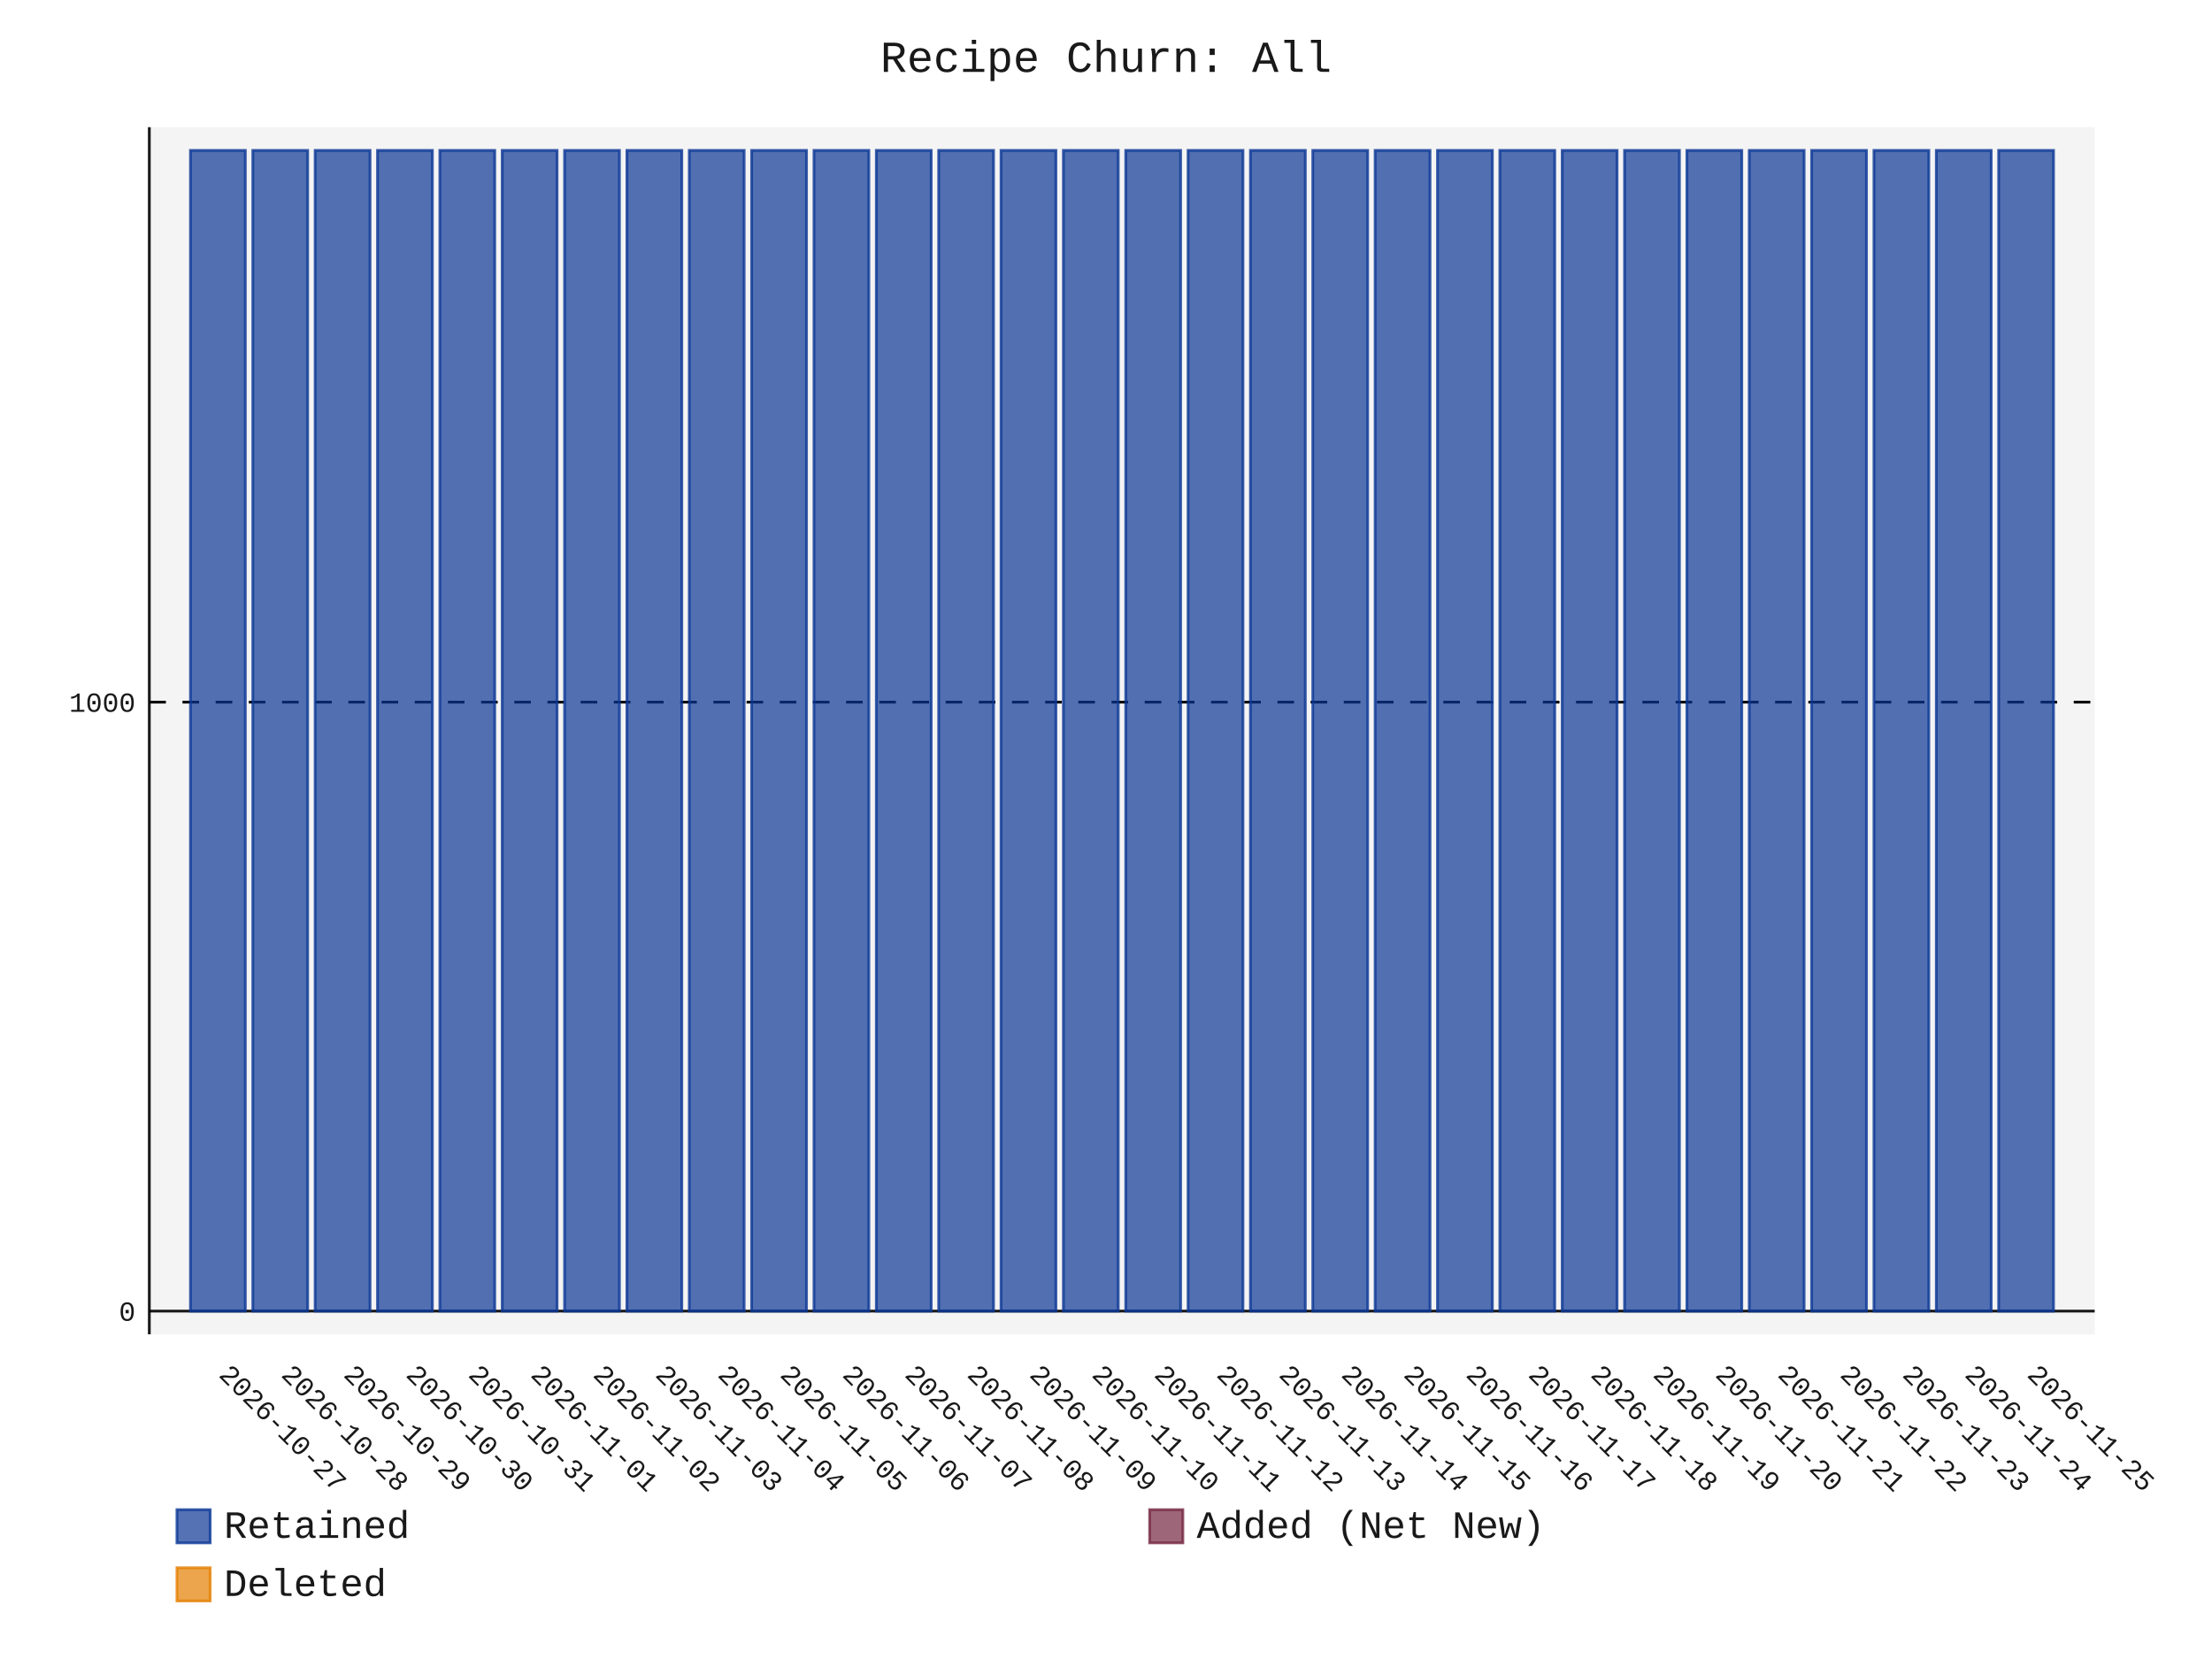
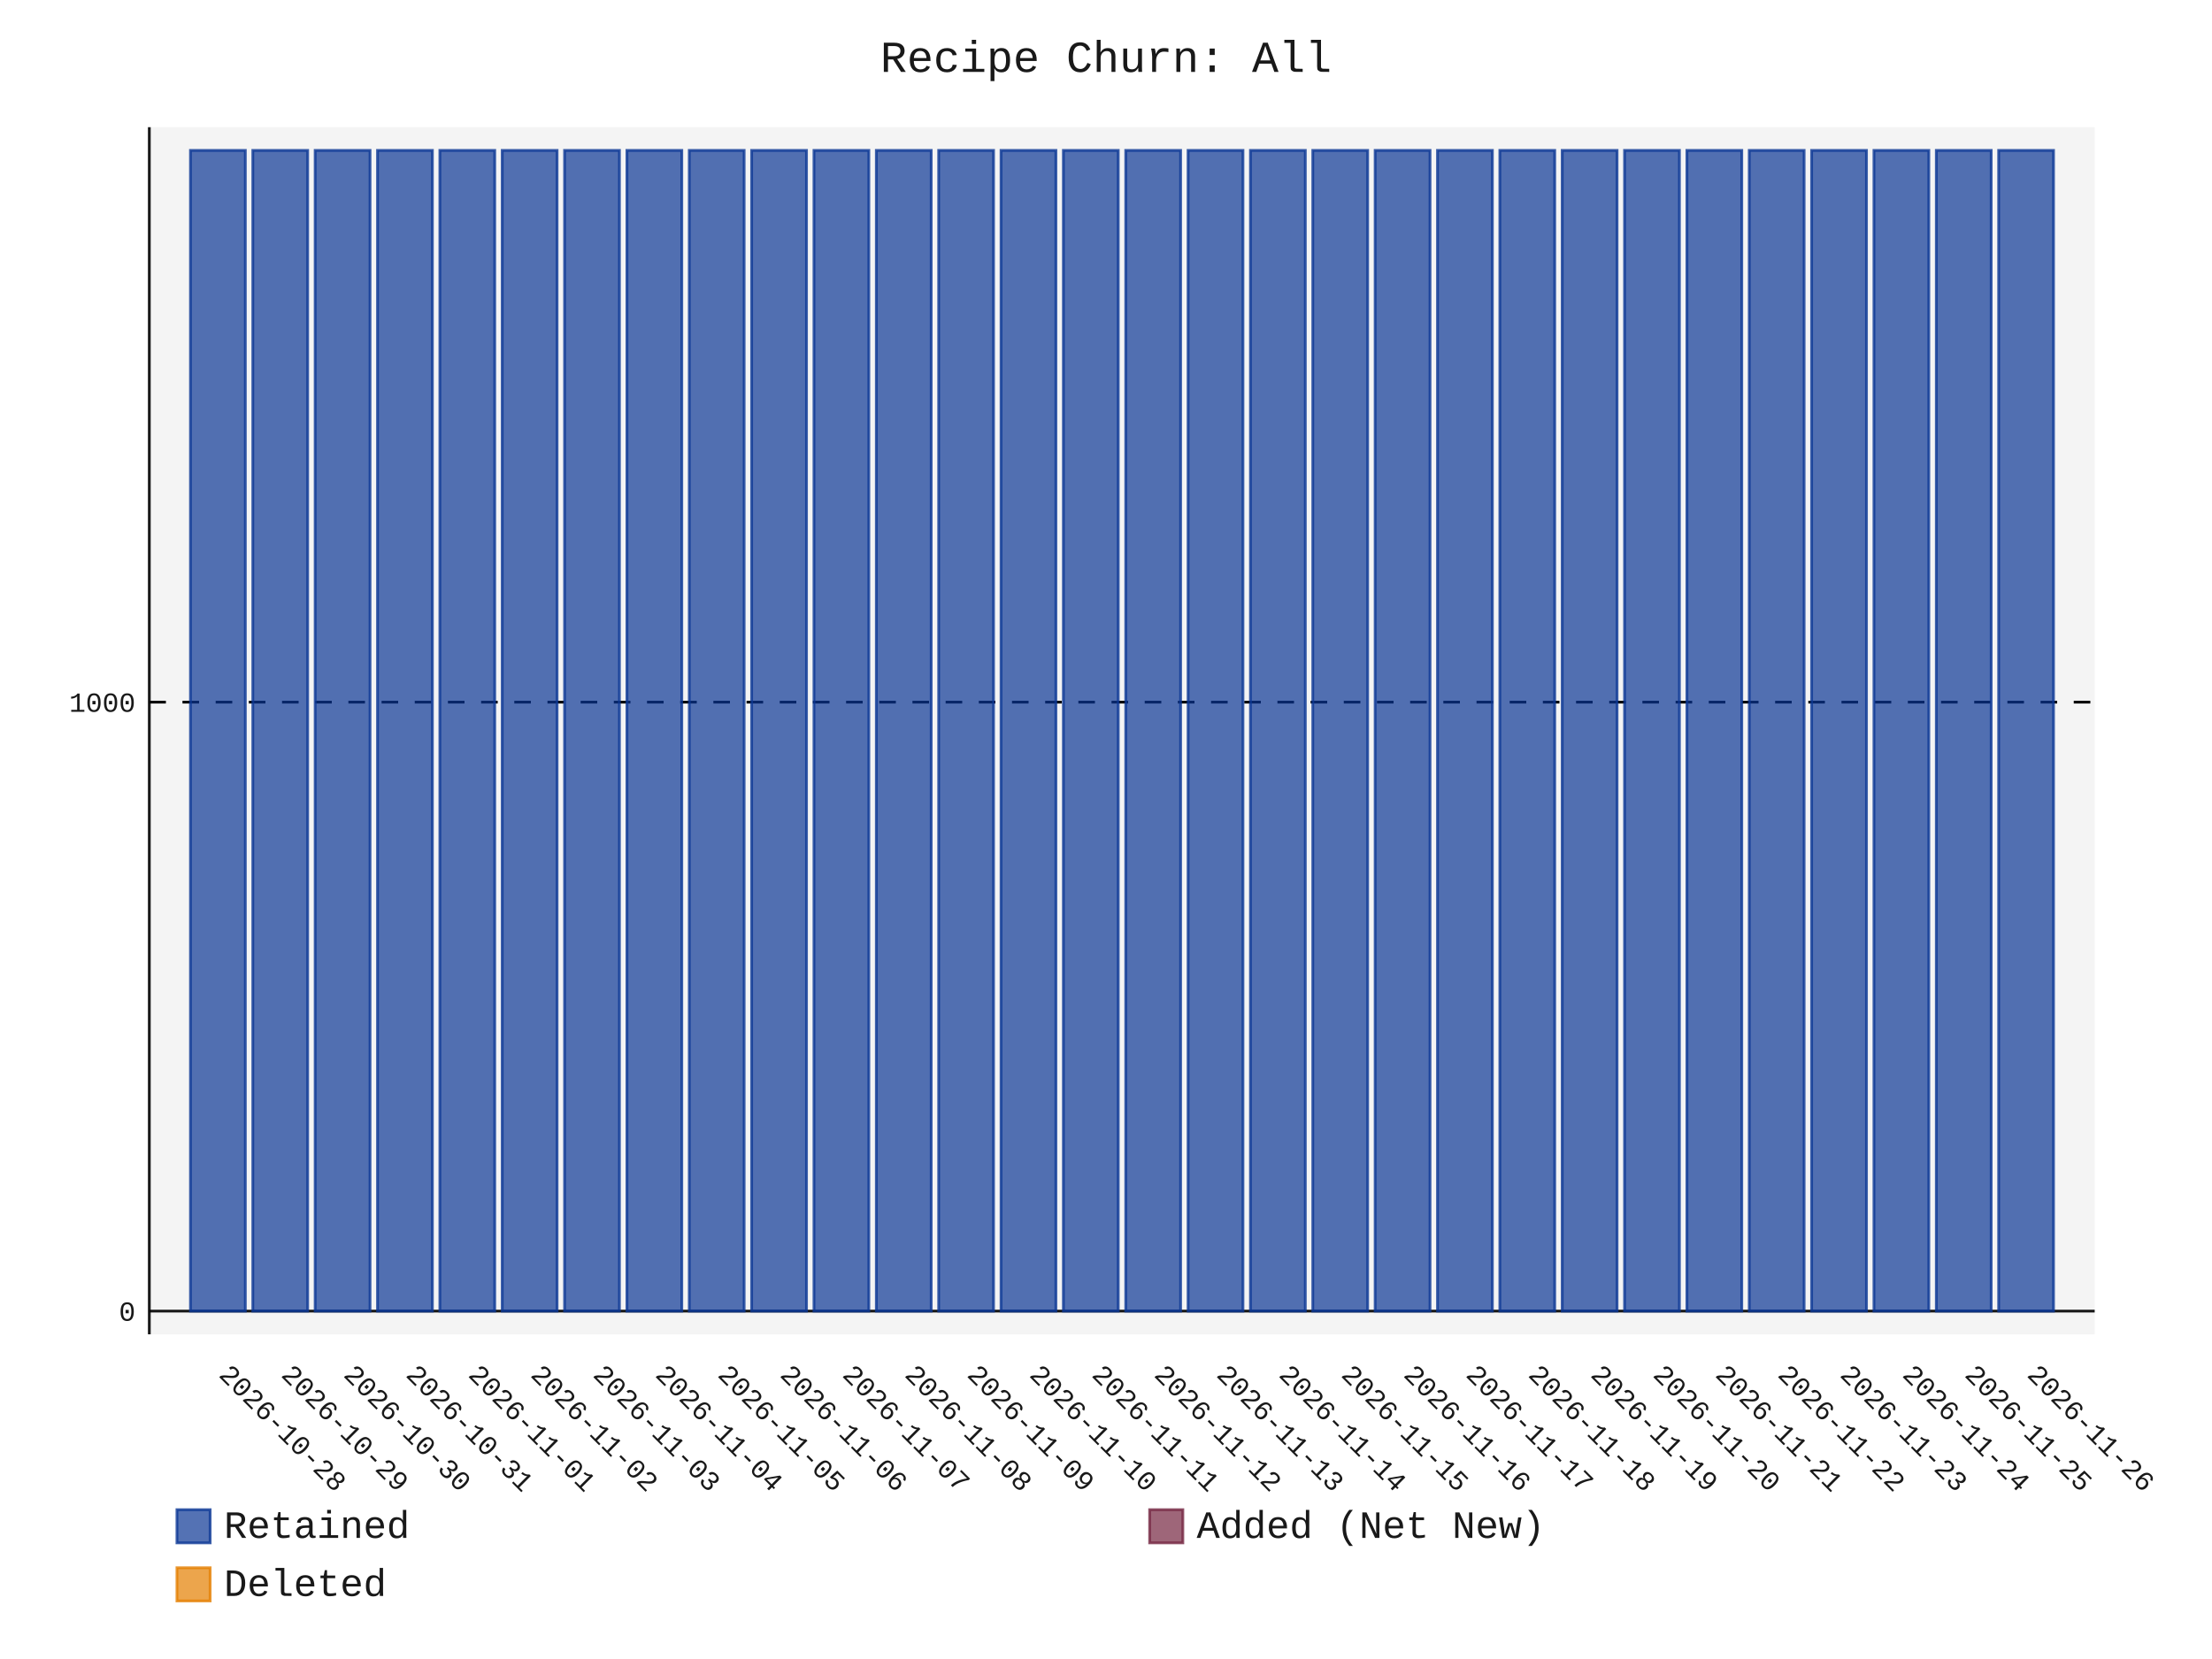
- <svg xmlns="http://www.w3.org/2000/svg" id="chart-e806e0b3-72b5-42b5-b1aa-2f99c551ff58" class="pygal-chart" viewBox="0 0 800 600">
+ <svg xmlns="http://www.w3.org/2000/svg" id="chart-e73e6116-0530-4685-bcc8-2836114a9138" class="pygal-chart" viewBox="0 0 800 600">
  <defs>
-     <style type="text/css">#chart-e806e0b3-72b5-42b5-b1aa-2f99c551ff58{-webkit-user-select:none;-webkit-font-smoothing:antialiased;font-family:Consolas,"Liberation Mono",Menlo,Courier,monospace}#chart-e806e0b3-72b5-42b5-b1aa-2f99c551ff58 .title{font-family:Consolas,"Liberation Mono",Menlo,Courier,monospace;font-size:16px}#chart-e806e0b3-72b5-42b5-b1aa-2f99c551ff58 .legends .legend text{font-family:Consolas,"Liberation Mono",Menlo,Courier,monospace;font-size:14px}#chart-e806e0b3-72b5-42b5-b1aa-2f99c551ff58 .axis text{font-family:Consolas,"Liberation Mono",Menlo,Courier,monospace;font-size:10px}#chart-e806e0b3-72b5-42b5-b1aa-2f99c551ff58 .axis text.major{font-family:Consolas,"Liberation Mono",Menlo,Courier,monospace;font-size:10px}#chart-e806e0b3-72b5-42b5-b1aa-2f99c551ff58 .text-overlay text.value{font-family:Consolas,"Liberation Mono",Menlo,Courier,monospace;font-size:16px}#chart-e806e0b3-72b5-42b5-b1aa-2f99c551ff58 .text-overlay text.label{font-family:Consolas,"Liberation Mono",Menlo,Courier,monospace;font-size:10px}#chart-e806e0b3-72b5-42b5-b1aa-2f99c551ff58 .tooltip{font-family:Consolas,"Liberation Mono",Menlo,Courier,monospace;font-size:14px}#chart-e806e0b3-72b5-42b5-b1aa-2f99c551ff58 text.no_data{font-family:Consolas,"Liberation Mono",Menlo,Courier,monospace;font-size:64px}
- #chart-e806e0b3-72b5-42b5-b1aa-2f99c551ff58{background-color:transparent}#chart-e806e0b3-72b5-42b5-b1aa-2f99c551ff58 path,#chart-e806e0b3-72b5-42b5-b1aa-2f99c551ff58 line,#chart-e806e0b3-72b5-42b5-b1aa-2f99c551ff58 rect,#chart-e806e0b3-72b5-42b5-b1aa-2f99c551ff58 circle{-webkit-transition:150ms;-moz-transition:150ms;transition:150ms}#chart-e806e0b3-72b5-42b5-b1aa-2f99c551ff58 .graph &gt; .background{fill:transparent}#chart-e806e0b3-72b5-42b5-b1aa-2f99c551ff58 .plot &gt; .background{fill:rgba(240,240,240,0.7)}#chart-e806e0b3-72b5-42b5-b1aa-2f99c551ff58 .graph{fill:rgba(0,0,0,0.9)}#chart-e806e0b3-72b5-42b5-b1aa-2f99c551ff58 text.no_data{fill:rgba(0,0,0,0.9)}#chart-e806e0b3-72b5-42b5-b1aa-2f99c551ff58 .title{fill:rgba(0,0,0,0.9)}#chart-e806e0b3-72b5-42b5-b1aa-2f99c551ff58 .legends .legend text{fill:rgba(0,0,0,0.9)}#chart-e806e0b3-72b5-42b5-b1aa-2f99c551ff58 .legends .legend:hover text{fill:rgba(0,0,0,0.9)}#chart-e806e0b3-72b5-42b5-b1aa-2f99c551ff58 .axis .line{stroke:rgba(0,0,0,0.9)}#chart-e806e0b3-72b5-42b5-b1aa-2f99c551ff58 .axis .guide.line{stroke:rgba(0,0,0,0.5)}#chart-e806e0b3-72b5-42b5-b1aa-2f99c551ff58 .axis .major.line{stroke:rgba(0,0,0,0.9)}#chart-e806e0b3-72b5-42b5-b1aa-2f99c551ff58 .axis text.major{fill:rgba(0,0,0,0.9)}#chart-e806e0b3-72b5-42b5-b1aa-2f99c551ff58 .axis.y .guides:hover .guide.line,#chart-e806e0b3-72b5-42b5-b1aa-2f99c551ff58 .line-graph .axis.x .guides:hover .guide.line,#chart-e806e0b3-72b5-42b5-b1aa-2f99c551ff58 .stackedline-graph .axis.x .guides:hover .guide.line,#chart-e806e0b3-72b5-42b5-b1aa-2f99c551ff58 .xy-graph .axis.x .guides:hover .guide.line{stroke:rgba(0,0,0,0.9)}#chart-e806e0b3-72b5-42b5-b1aa-2f99c551ff58 .axis .guides:hover text{fill:rgba(0,0,0,0.9)}#chart-e806e0b3-72b5-42b5-b1aa-2f99c551ff58 .reactive{fill-opacity:.7;stroke-opacity:.8;stroke-width:1}#chart-e806e0b3-72b5-42b5-b1aa-2f99c551ff58 .ci{stroke:rgba(0,0,0,0.9)}#chart-e806e0b3-72b5-42b5-b1aa-2f99c551ff58 .reactive.active,#chart-e806e0b3-72b5-42b5-b1aa-2f99c551ff58 .active .reactive{fill-opacity:.8;stroke-opacity:.9;stroke-width:4}#chart-e806e0b3-72b5-42b5-b1aa-2f99c551ff58 .ci .reactive.active{stroke-width:1.5}#chart-e806e0b3-72b5-42b5-b1aa-2f99c551ff58 .series text{fill:rgba(0,0,0,0.9)}#chart-e806e0b3-72b5-42b5-b1aa-2f99c551ff58 .tooltip rect{fill:rgba(240,240,240,0.7);stroke:rgba(0,0,0,0.9);-webkit-transition:opacity 150ms;-moz-transition:opacity 150ms;transition:opacity 150ms}#chart-e806e0b3-72b5-42b5-b1aa-2f99c551ff58 .tooltip .label{fill:rgba(0,0,0,0.9)}#chart-e806e0b3-72b5-42b5-b1aa-2f99c551ff58 .tooltip .label{fill:rgba(0,0,0,0.9)}#chart-e806e0b3-72b5-42b5-b1aa-2f99c551ff58 .tooltip .legend{font-size:.8em;fill:rgba(0,0,0,0.5)}#chart-e806e0b3-72b5-42b5-b1aa-2f99c551ff58 .tooltip .x_label{font-size:.6em;fill:rgba(0,0,0,0.9)}#chart-e806e0b3-72b5-42b5-b1aa-2f99c551ff58 .tooltip .xlink{font-size:.5em;text-decoration:underline}#chart-e806e0b3-72b5-42b5-b1aa-2f99c551ff58 .tooltip .value{font-size:1.5em}#chart-e806e0b3-72b5-42b5-b1aa-2f99c551ff58 .bound{font-size:.5em}#chart-e806e0b3-72b5-42b5-b1aa-2f99c551ff58 .max-value{font-size:.75em;fill:rgba(0,0,0,0.5)}#chart-e806e0b3-72b5-42b5-b1aa-2f99c551ff58 .map-element{fill:rgba(240,240,240,0.7);stroke:rgba(0,0,0,0.5) !important}#chart-e806e0b3-72b5-42b5-b1aa-2f99c551ff58 .map-element .reactive{fill-opacity:inherit;stroke-opacity:inherit}#chart-e806e0b3-72b5-42b5-b1aa-2f99c551ff58 .color-0,#chart-e806e0b3-72b5-42b5-b1aa-2f99c551ff58 .color-0 a:visited{stroke:rgb(12,55,149);fill:rgb(12,55,149)}#chart-e806e0b3-72b5-42b5-b1aa-2f99c551ff58 .color-1,#chart-e806e0b3-72b5-42b5-b1aa-2f99c551ff58 .color-1 a:visited{stroke:rgb(117,38,65);fill:rgb(117,38,65)}#chart-e806e0b3-72b5-42b5-b1aa-2f99c551ff58 .color-2,#chart-e806e0b3-72b5-42b5-b1aa-2f99c551ff58 .color-2 a:visited{stroke:rgb(228,127,0);fill:rgb(228,127,0)}#chart-e806e0b3-72b5-42b5-b1aa-2f99c551ff58 .text-overlay .color-0 text{fill:black}#chart-e806e0b3-72b5-42b5-b1aa-2f99c551ff58 .text-overlay .color-1 text{fill:black}#chart-e806e0b3-72b5-42b5-b1aa-2f99c551ff58 .text-overlay .color-2 text{fill:black}
- #chart-e806e0b3-72b5-42b5-b1aa-2f99c551ff58 text.no_data{text-anchor:middle}#chart-e806e0b3-72b5-42b5-b1aa-2f99c551ff58 .guide.line{fill:none}#chart-e806e0b3-72b5-42b5-b1aa-2f99c551ff58 .centered{text-anchor:middle}#chart-e806e0b3-72b5-42b5-b1aa-2f99c551ff58 .title{text-anchor:middle}#chart-e806e0b3-72b5-42b5-b1aa-2f99c551ff58 .legends .legend text{fill-opacity:1}#chart-e806e0b3-72b5-42b5-b1aa-2f99c551ff58 .axis.x text{text-anchor:middle}#chart-e806e0b3-72b5-42b5-b1aa-2f99c551ff58 .axis.x:not(.web) text[transform]{text-anchor:start}#chart-e806e0b3-72b5-42b5-b1aa-2f99c551ff58 .axis.x:not(.web) text[transform].backwards{text-anchor:end}#chart-e806e0b3-72b5-42b5-b1aa-2f99c551ff58 .axis.y text{text-anchor:end}#chart-e806e0b3-72b5-42b5-b1aa-2f99c551ff58 .axis.y text[transform].backwards{text-anchor:start}#chart-e806e0b3-72b5-42b5-b1aa-2f99c551ff58 .axis.y2 text{text-anchor:start}#chart-e806e0b3-72b5-42b5-b1aa-2f99c551ff58 .axis.y2 text[transform].backwards{text-anchor:end}#chart-e806e0b3-72b5-42b5-b1aa-2f99c551ff58 .axis .guide.line{stroke-dasharray:4,4;stroke:black}#chart-e806e0b3-72b5-42b5-b1aa-2f99c551ff58 .axis .major.guide.line{stroke-dasharray:6,6;stroke:black}#chart-e806e0b3-72b5-42b5-b1aa-2f99c551ff58 .horizontal .axis.y .guide.line,#chart-e806e0b3-72b5-42b5-b1aa-2f99c551ff58 .horizontal .axis.y2 .guide.line,#chart-e806e0b3-72b5-42b5-b1aa-2f99c551ff58 .vertical .axis.x .guide.line{opacity:0}#chart-e806e0b3-72b5-42b5-b1aa-2f99c551ff58 .horizontal .axis.always_show .guide.line,#chart-e806e0b3-72b5-42b5-b1aa-2f99c551ff58 .vertical .axis.always_show .guide.line{opacity:1 !important}#chart-e806e0b3-72b5-42b5-b1aa-2f99c551ff58 .axis.y .guides:hover .guide.line,#chart-e806e0b3-72b5-42b5-b1aa-2f99c551ff58 .axis.y2 .guides:hover .guide.line,#chart-e806e0b3-72b5-42b5-b1aa-2f99c551ff58 .axis.x .guides:hover .guide.line{opacity:1}#chart-e806e0b3-72b5-42b5-b1aa-2f99c551ff58 .axis .guides:hover text{opacity:1}#chart-e806e0b3-72b5-42b5-b1aa-2f99c551ff58 .nofill{fill:none}#chart-e806e0b3-72b5-42b5-b1aa-2f99c551ff58 .subtle-fill{fill-opacity:.2}#chart-e806e0b3-72b5-42b5-b1aa-2f99c551ff58 .dot{stroke-width:1px;fill-opacity:1;stroke-opacity:1}#chart-e806e0b3-72b5-42b5-b1aa-2f99c551ff58 .dot.active{stroke-width:5px}#chart-e806e0b3-72b5-42b5-b1aa-2f99c551ff58 .dot.negative{fill:transparent}#chart-e806e0b3-72b5-42b5-b1aa-2f99c551ff58 text,#chart-e806e0b3-72b5-42b5-b1aa-2f99c551ff58 tspan{stroke:none !important}#chart-e806e0b3-72b5-42b5-b1aa-2f99c551ff58 .series text.active{opacity:1}#chart-e806e0b3-72b5-42b5-b1aa-2f99c551ff58 .tooltip rect{fill-opacity:.95;stroke-width:.5}#chart-e806e0b3-72b5-42b5-b1aa-2f99c551ff58 .tooltip text{fill-opacity:1}#chart-e806e0b3-72b5-42b5-b1aa-2f99c551ff58 .showable{visibility:hidden}#chart-e806e0b3-72b5-42b5-b1aa-2f99c551ff58 .showable.shown{visibility:visible}#chart-e806e0b3-72b5-42b5-b1aa-2f99c551ff58 .gauge-background{fill:rgba(229,229,229,1);stroke:none}#chart-e806e0b3-72b5-42b5-b1aa-2f99c551ff58 .bg-lines{stroke:transparent;stroke-width:2px}</style>
+     <style type="text/css">#chart-e73e6116-0530-4685-bcc8-2836114a9138{-webkit-user-select:none;-webkit-font-smoothing:antialiased;font-family:Consolas,"Liberation Mono",Menlo,Courier,monospace}#chart-e73e6116-0530-4685-bcc8-2836114a9138 .title{font-family:Consolas,"Liberation Mono",Menlo,Courier,monospace;font-size:16px}#chart-e73e6116-0530-4685-bcc8-2836114a9138 .legends .legend text{font-family:Consolas,"Liberation Mono",Menlo,Courier,monospace;font-size:14px}#chart-e73e6116-0530-4685-bcc8-2836114a9138 .axis text{font-family:Consolas,"Liberation Mono",Menlo,Courier,monospace;font-size:10px}#chart-e73e6116-0530-4685-bcc8-2836114a9138 .axis text.major{font-family:Consolas,"Liberation Mono",Menlo,Courier,monospace;font-size:10px}#chart-e73e6116-0530-4685-bcc8-2836114a9138 .text-overlay text.value{font-family:Consolas,"Liberation Mono",Menlo,Courier,monospace;font-size:16px}#chart-e73e6116-0530-4685-bcc8-2836114a9138 .text-overlay text.label{font-family:Consolas,"Liberation Mono",Menlo,Courier,monospace;font-size:10px}#chart-e73e6116-0530-4685-bcc8-2836114a9138 .tooltip{font-family:Consolas,"Liberation Mono",Menlo,Courier,monospace;font-size:14px}#chart-e73e6116-0530-4685-bcc8-2836114a9138 text.no_data{font-family:Consolas,"Liberation Mono",Menlo,Courier,monospace;font-size:64px}
+ #chart-e73e6116-0530-4685-bcc8-2836114a9138{background-color:transparent}#chart-e73e6116-0530-4685-bcc8-2836114a9138 path,#chart-e73e6116-0530-4685-bcc8-2836114a9138 line,#chart-e73e6116-0530-4685-bcc8-2836114a9138 rect,#chart-e73e6116-0530-4685-bcc8-2836114a9138 circle{-webkit-transition:150ms;-moz-transition:150ms;transition:150ms}#chart-e73e6116-0530-4685-bcc8-2836114a9138 .graph &gt; .background{fill:transparent}#chart-e73e6116-0530-4685-bcc8-2836114a9138 .plot &gt; .background{fill:rgba(240,240,240,0.7)}#chart-e73e6116-0530-4685-bcc8-2836114a9138 .graph{fill:rgba(0,0,0,0.9)}#chart-e73e6116-0530-4685-bcc8-2836114a9138 text.no_data{fill:rgba(0,0,0,0.9)}#chart-e73e6116-0530-4685-bcc8-2836114a9138 .title{fill:rgba(0,0,0,0.9)}#chart-e73e6116-0530-4685-bcc8-2836114a9138 .legends .legend text{fill:rgba(0,0,0,0.9)}#chart-e73e6116-0530-4685-bcc8-2836114a9138 .legends .legend:hover text{fill:rgba(0,0,0,0.9)}#chart-e73e6116-0530-4685-bcc8-2836114a9138 .axis .line{stroke:rgba(0,0,0,0.9)}#chart-e73e6116-0530-4685-bcc8-2836114a9138 .axis .guide.line{stroke:rgba(0,0,0,0.5)}#chart-e73e6116-0530-4685-bcc8-2836114a9138 .axis .major.line{stroke:rgba(0,0,0,0.9)}#chart-e73e6116-0530-4685-bcc8-2836114a9138 .axis text.major{fill:rgba(0,0,0,0.9)}#chart-e73e6116-0530-4685-bcc8-2836114a9138 .axis.y .guides:hover .guide.line,#chart-e73e6116-0530-4685-bcc8-2836114a9138 .line-graph .axis.x .guides:hover .guide.line,#chart-e73e6116-0530-4685-bcc8-2836114a9138 .stackedline-graph .axis.x .guides:hover .guide.line,#chart-e73e6116-0530-4685-bcc8-2836114a9138 .xy-graph .axis.x .guides:hover .guide.line{stroke:rgba(0,0,0,0.9)}#chart-e73e6116-0530-4685-bcc8-2836114a9138 .axis .guides:hover text{fill:rgba(0,0,0,0.9)}#chart-e73e6116-0530-4685-bcc8-2836114a9138 .reactive{fill-opacity:.7;stroke-opacity:.8;stroke-width:1}#chart-e73e6116-0530-4685-bcc8-2836114a9138 .ci{stroke:rgba(0,0,0,0.9)}#chart-e73e6116-0530-4685-bcc8-2836114a9138 .reactive.active,#chart-e73e6116-0530-4685-bcc8-2836114a9138 .active .reactive{fill-opacity:.8;stroke-opacity:.9;stroke-width:4}#chart-e73e6116-0530-4685-bcc8-2836114a9138 .ci .reactive.active{stroke-width:1.5}#chart-e73e6116-0530-4685-bcc8-2836114a9138 .series text{fill:rgba(0,0,0,0.9)}#chart-e73e6116-0530-4685-bcc8-2836114a9138 .tooltip rect{fill:rgba(240,240,240,0.7);stroke:rgba(0,0,0,0.9);-webkit-transition:opacity 150ms;-moz-transition:opacity 150ms;transition:opacity 150ms}#chart-e73e6116-0530-4685-bcc8-2836114a9138 .tooltip .label{fill:rgba(0,0,0,0.9)}#chart-e73e6116-0530-4685-bcc8-2836114a9138 .tooltip .label{fill:rgba(0,0,0,0.9)}#chart-e73e6116-0530-4685-bcc8-2836114a9138 .tooltip .legend{font-size:.8em;fill:rgba(0,0,0,0.5)}#chart-e73e6116-0530-4685-bcc8-2836114a9138 .tooltip .x_label{font-size:.6em;fill:rgba(0,0,0,0.9)}#chart-e73e6116-0530-4685-bcc8-2836114a9138 .tooltip .xlink{font-size:.5em;text-decoration:underline}#chart-e73e6116-0530-4685-bcc8-2836114a9138 .tooltip .value{font-size:1.5em}#chart-e73e6116-0530-4685-bcc8-2836114a9138 .bound{font-size:.5em}#chart-e73e6116-0530-4685-bcc8-2836114a9138 .max-value{font-size:.75em;fill:rgba(0,0,0,0.5)}#chart-e73e6116-0530-4685-bcc8-2836114a9138 .map-element{fill:rgba(240,240,240,0.7);stroke:rgba(0,0,0,0.5) !important}#chart-e73e6116-0530-4685-bcc8-2836114a9138 .map-element .reactive{fill-opacity:inherit;stroke-opacity:inherit}#chart-e73e6116-0530-4685-bcc8-2836114a9138 .color-0,#chart-e73e6116-0530-4685-bcc8-2836114a9138 .color-0 a:visited{stroke:rgb(12,55,149);fill:rgb(12,55,149)}#chart-e73e6116-0530-4685-bcc8-2836114a9138 .color-1,#chart-e73e6116-0530-4685-bcc8-2836114a9138 .color-1 a:visited{stroke:rgb(117,38,65);fill:rgb(117,38,65)}#chart-e73e6116-0530-4685-bcc8-2836114a9138 .color-2,#chart-e73e6116-0530-4685-bcc8-2836114a9138 .color-2 a:visited{stroke:rgb(228,127,0);fill:rgb(228,127,0)}#chart-e73e6116-0530-4685-bcc8-2836114a9138 .text-overlay .color-0 text{fill:black}#chart-e73e6116-0530-4685-bcc8-2836114a9138 .text-overlay .color-1 text{fill:black}#chart-e73e6116-0530-4685-bcc8-2836114a9138 .text-overlay .color-2 text{fill:black}
+ #chart-e73e6116-0530-4685-bcc8-2836114a9138 text.no_data{text-anchor:middle}#chart-e73e6116-0530-4685-bcc8-2836114a9138 .guide.line{fill:none}#chart-e73e6116-0530-4685-bcc8-2836114a9138 .centered{text-anchor:middle}#chart-e73e6116-0530-4685-bcc8-2836114a9138 .title{text-anchor:middle}#chart-e73e6116-0530-4685-bcc8-2836114a9138 .legends .legend text{fill-opacity:1}#chart-e73e6116-0530-4685-bcc8-2836114a9138 .axis.x text{text-anchor:middle}#chart-e73e6116-0530-4685-bcc8-2836114a9138 .axis.x:not(.web) text[transform]{text-anchor:start}#chart-e73e6116-0530-4685-bcc8-2836114a9138 .axis.x:not(.web) text[transform].backwards{text-anchor:end}#chart-e73e6116-0530-4685-bcc8-2836114a9138 .axis.y text{text-anchor:end}#chart-e73e6116-0530-4685-bcc8-2836114a9138 .axis.y text[transform].backwards{text-anchor:start}#chart-e73e6116-0530-4685-bcc8-2836114a9138 .axis.y2 text{text-anchor:start}#chart-e73e6116-0530-4685-bcc8-2836114a9138 .axis.y2 text[transform].backwards{text-anchor:end}#chart-e73e6116-0530-4685-bcc8-2836114a9138 .axis .guide.line{stroke-dasharray:4,4;stroke:black}#chart-e73e6116-0530-4685-bcc8-2836114a9138 .axis .major.guide.line{stroke-dasharray:6,6;stroke:black}#chart-e73e6116-0530-4685-bcc8-2836114a9138 .horizontal .axis.y .guide.line,#chart-e73e6116-0530-4685-bcc8-2836114a9138 .horizontal .axis.y2 .guide.line,#chart-e73e6116-0530-4685-bcc8-2836114a9138 .vertical .axis.x .guide.line{opacity:0}#chart-e73e6116-0530-4685-bcc8-2836114a9138 .horizontal .axis.always_show .guide.line,#chart-e73e6116-0530-4685-bcc8-2836114a9138 .vertical .axis.always_show .guide.line{opacity:1 !important}#chart-e73e6116-0530-4685-bcc8-2836114a9138 .axis.y .guides:hover .guide.line,#chart-e73e6116-0530-4685-bcc8-2836114a9138 .axis.y2 .guides:hover .guide.line,#chart-e73e6116-0530-4685-bcc8-2836114a9138 .axis.x .guides:hover .guide.line{opacity:1}#chart-e73e6116-0530-4685-bcc8-2836114a9138 .axis .guides:hover text{opacity:1}#chart-e73e6116-0530-4685-bcc8-2836114a9138 .nofill{fill:none}#chart-e73e6116-0530-4685-bcc8-2836114a9138 .subtle-fill{fill-opacity:.2}#chart-e73e6116-0530-4685-bcc8-2836114a9138 .dot{stroke-width:1px;fill-opacity:1;stroke-opacity:1}#chart-e73e6116-0530-4685-bcc8-2836114a9138 .dot.active{stroke-width:5px}#chart-e73e6116-0530-4685-bcc8-2836114a9138 .dot.negative{fill:transparent}#chart-e73e6116-0530-4685-bcc8-2836114a9138 text,#chart-e73e6116-0530-4685-bcc8-2836114a9138 tspan{stroke:none !important}#chart-e73e6116-0530-4685-bcc8-2836114a9138 .series text.active{opacity:1}#chart-e73e6116-0530-4685-bcc8-2836114a9138 .tooltip rect{fill-opacity:.95;stroke-width:.5}#chart-e73e6116-0530-4685-bcc8-2836114a9138 .tooltip text{fill-opacity:1}#chart-e73e6116-0530-4685-bcc8-2836114a9138 .showable{visibility:hidden}#chart-e73e6116-0530-4685-bcc8-2836114a9138 .showable.shown{visibility:visible}#chart-e73e6116-0530-4685-bcc8-2836114a9138 .gauge-background{fill:rgba(229,229,229,1);stroke:none}#chart-e73e6116-0530-4685-bcc8-2836114a9138 .bg-lines{stroke:transparent;stroke-width:2px}</style>
  </defs>
  <g class="graph stackedbar-graph vertical">
    <rect x="0" y="0" width="800" height="600" class="background" />
    <g transform="translate(54, 46)" class="plot">
      <rect x="0" y="0" width="703.574" height="436.574" class="background" />
      <g class="axis y always_show">
        <g class="guides">
          <path d="M0 428.178 h703.574" class="axis major line" />
          <text x="-5" y="431.678" class="major">0</text>
        </g>
        <g class="guides">
          <path d="M0 207.935 h703.574" class="major guide line" />
          <text x="-5" y="211.435" class="major">1000</text>
        </g>
      </g>
      <g class="axis x">
        <path d="M0 0 v436.574" class="line" />
        <g class="guides">
          <path d="M24.805 0 v436.574" class="guide line" />
-           <text x="24.805" y="451.574" class="" transform="rotate(45 24.80548 451.5736)">2026-10-27</text>
+           <text x="24.805" y="451.574" class="" transform="rotate(45 24.80548 451.5736)">2026-10-28</text>
        </g>
        <g class="guides">
          <path d="M47.356 0 v436.574" class="guide line" />
-           <text x="47.356" y="451.574" class="" transform="rotate(45 47.35592 451.5736)">2026-10-28</text>
+           <text x="47.356" y="451.574" class="" transform="rotate(45 47.35592 451.5736)">2026-10-29</text>
        </g>
        <g class="guides">
          <path d="M69.906 0 v436.574" class="guide line" />
-           <text x="69.906" y="451.574" class="" transform="rotate(45 69.90635 451.5736)">2026-10-29</text>
+           <text x="69.906" y="451.574" class="" transform="rotate(45 69.90635 451.5736)">2026-10-30</text>
        </g>
        <g class="guides">
          <path d="M92.457 0 v436.574" class="guide line" />
-           <text x="92.457" y="451.574" class="" transform="rotate(45 92.45679 451.5736)">2026-10-30</text>
+           <text x="92.457" y="451.574" class="" transform="rotate(45 92.45679 451.5736)">2026-10-31</text>
        </g>
        <g class="guides">
          <path d="M115.007 0 v436.574" class="guide line" />
-           <text x="115.007" y="451.574" class="" transform="rotate(45 115.0072 451.5736)">2026-10-31</text>
+           <text x="115.007" y="451.574" class="" transform="rotate(45 115.0072 451.5736)">2026-11-01</text>
        </g>
        <g class="guides">
          <path d="M137.558 0 v436.574" class="guide line" />
-           <text x="137.558" y="451.574" class="" transform="rotate(45 137.5577 451.5736)">2026-11-01</text>
+           <text x="137.558" y="451.574" class="" transform="rotate(45 137.5577 451.5736)">2026-11-02</text>
        </g>
        <g class="guides">
          <path d="M160.108 0 v436.574" class="guide line" />
-           <text x="160.108" y="451.574" class="" transform="rotate(45 160.1081 451.5736)">2026-11-02</text>
+           <text x="160.108" y="451.574" class="" transform="rotate(45 160.1081 451.5736)">2026-11-03</text>
        </g>
        <g class="guides">
          <path d="M182.659 0 v436.574" class="guide line" />
-           <text x="182.659" y="451.574" class="" transform="rotate(45 182.6585 451.5736)">2026-11-03</text>
+           <text x="182.659" y="451.574" class="" transform="rotate(45 182.6585 451.5736)">2026-11-04</text>
        </g>
        <g class="guides">
          <path d="M205.209 0 v436.574" class="guide line" />
-           <text x="205.209" y="451.574" class="" transform="rotate(45 205.209 451.5736)">2026-11-04</text>
+           <text x="205.209" y="451.574" class="" transform="rotate(45 205.209 451.5736)">2026-11-05</text>
        </g>
        <g class="guides">
          <path d="M227.759 0 v436.574" class="guide line" />
-           <text x="227.759" y="451.574" class="" transform="rotate(45 227.7594 451.5736)">2026-11-05</text>
+           <text x="227.759" y="451.574" class="" transform="rotate(45 227.7594 451.5736)">2026-11-06</text>
        </g>
        <g class="guides">
          <path d="M250.31 0 v436.574" class="guide line" />
-           <text x="250.31" y="451.574" class="" transform="rotate(45 250.3098 451.5736)">2026-11-06</text>
+           <text x="250.31" y="451.574" class="" transform="rotate(45 250.3098 451.5736)">2026-11-07</text>
        </g>
        <g class="guides">
          <path d="M272.86 0 v436.574" class="guide line" />
-           <text x="272.86" y="451.574" class="" transform="rotate(45 272.8603 451.5736)">2026-11-07</text>
+           <text x="272.86" y="451.574" class="" transform="rotate(45 272.8603 451.5736)">2026-11-08</text>
        </g>
        <g class="guides">
          <path d="M295.411 0 v436.574" class="guide line" />
-           <text x="295.411" y="451.574" class="" transform="rotate(45 295.4107 451.5736)">2026-11-08</text>
+           <text x="295.411" y="451.574" class="" transform="rotate(45 295.4107 451.5736)">2026-11-09</text>
        </g>
        <g class="guides">
          <path d="M317.961 0 v436.574" class="guide line" />
-           <text x="317.961" y="451.574" class="" transform="rotate(45 317.9611 451.5736)">2026-11-09</text>
+           <text x="317.961" y="451.574" class="" transform="rotate(45 317.9611 451.5736)">2026-11-10</text>
        </g>
        <g class="guides">
          <path d="M340.512 0 v436.574" class="guide line" />
-           <text x="340.512" y="451.574" class="" transform="rotate(45 340.5116 451.5736)">2026-11-10</text>
+           <text x="340.512" y="451.574" class="" transform="rotate(45 340.5116 451.5736)">2026-11-11</text>
        </g>
        <g class="guides">
          <path d="M363.062 0 v436.574" class="guide line" />
-           <text x="363.062" y="451.574" class="" transform="rotate(45 363.062 451.5736)">2026-11-11</text>
+           <text x="363.062" y="451.574" class="" transform="rotate(45 363.062 451.5736)">2026-11-12</text>
        </g>
        <g class="guides">
          <path d="M385.612 0 v436.574" class="guide line" />
-           <text x="385.612" y="451.574" class="" transform="rotate(45 385.6125 451.5736)">2026-11-12</text>
+           <text x="385.612" y="451.574" class="" transform="rotate(45 385.6125 451.5736)">2026-11-13</text>
        </g>
        <g class="guides">
          <path d="M408.163 0 v436.574" class="guide line" />
-           <text x="408.163" y="451.574" class="" transform="rotate(45 408.1629 451.5736)">2026-11-13</text>
+           <text x="408.163" y="451.574" class="" transform="rotate(45 408.1629 451.5736)">2026-11-14</text>
        </g>
        <g class="guides">
          <path d="M430.713 0 v436.574" class="guide line" />
-           <text x="430.713" y="451.574" class="" transform="rotate(45 430.7133 451.5736)">2026-11-14</text>
+           <text x="430.713" y="451.574" class="" transform="rotate(45 430.7133 451.5736)">2026-11-15</text>
        </g>
        <g class="guides">
          <path d="M453.264 0 v436.574" class="guide line" />
-           <text x="453.264" y="451.574" class="" transform="rotate(45 453.2638 451.5736)">2026-11-15</text>
+           <text x="453.264" y="451.574" class="" transform="rotate(45 453.2638 451.5736)">2026-11-16</text>
        </g>
        <g class="guides">
          <path d="M475.814 0 v436.574" class="guide line" />
-           <text x="475.814" y="451.574" class="" transform="rotate(45 475.8142 451.5736)">2026-11-16</text>
+           <text x="475.814" y="451.574" class="" transform="rotate(45 475.8142 451.5736)">2026-11-17</text>
        </g>
        <g class="guides">
          <path d="M498.365 0 v436.574" class="guide line" />
-           <text x="498.365" y="451.574" class="" transform="rotate(45 498.3646 451.5736)">2026-11-17</text>
+           <text x="498.365" y="451.574" class="" transform="rotate(45 498.3646 451.5736)">2026-11-18</text>
        </g>
        <g class="guides">
          <path d="M520.915 0 v436.574" class="guide line" />
-           <text x="520.915" y="451.574" class="" transform="rotate(45 520.9151 451.5736)">2026-11-18</text>
+           <text x="520.915" y="451.574" class="" transform="rotate(45 520.9151 451.5736)">2026-11-19</text>
        </g>
        <g class="guides">
          <path d="M543.466 0 v436.574" class="guide line" />
-           <text x="543.465" y="451.574" class="" transform="rotate(45 543.4655 451.5736)">2026-11-19</text>
+           <text x="543.465" y="451.574" class="" transform="rotate(45 543.4655 451.5736)">2026-11-20</text>
        </g>
        <g class="guides">
          <path d="M566.016 0 v436.574" class="guide line" />
-           <text x="566.016" y="451.574" class="" transform="rotate(45 566.0159 451.5736)">2026-11-20</text>
+           <text x="566.016" y="451.574" class="" transform="rotate(45 566.0159 451.5736)">2026-11-21</text>
        </g>
        <g class="guides">
          <path d="M588.566 0 v436.574" class="guide line" />
-           <text x="588.566" y="451.574" class="" transform="rotate(45 588.5664 451.5736)">2026-11-21</text>
+           <text x="588.566" y="451.574" class="" transform="rotate(45 588.5664 451.5736)">2026-11-22</text>
        </g>
        <g class="guides">
          <path d="M611.117 0 v436.574" class="guide line" />
-           <text x="611.117" y="451.574" class="" transform="rotate(45 611.1168 451.5736)">2026-11-22</text>
+           <text x="611.117" y="451.574" class="" transform="rotate(45 611.1168 451.5736)">2026-11-23</text>
        </g>
        <g class="guides">
          <path d="M633.667 0 v436.574" class="guide line" />
-           <text x="633.667" y="451.574" class="" transform="rotate(45 633.6672 451.5736)">2026-11-23</text>
+           <text x="633.667" y="451.574" class="" transform="rotate(45 633.6672 451.5736)">2026-11-24</text>
        </g>
        <g class="guides">
          <path d="M656.218 0 v436.574" class="guide line" />
-           <text x="656.218" y="451.574" class="" transform="rotate(45 656.2177 451.5736)">2026-11-24</text>
+           <text x="656.218" y="451.574" class="" transform="rotate(45 656.2177 451.5736)">2026-11-25</text>
        </g>
        <g class="guides">
          <path d="M678.768 0 v436.574" class="guide line" />
-           <text x="678.768" y="451.574" class="" transform="rotate(45 678.7681 451.5736)">2026-11-25</text>
+           <text x="678.768" y="451.574" class="" transform="rotate(45 678.7681 451.5736)">2026-11-26</text>
        </g>
      </g>
      <g class="series serie-0 color-0">
        <g class="bars">
          <g class="bar">
            <rect x="14.883" y="8.396" rx="0" ry="0" width="19.844" height="419.782" class="rect reactive tooltip-trigger" />
          </g>
          <g class="bar">
            <rect x="37.434" y="8.396" rx="0" ry="0" width="19.844" height="419.782" class="rect reactive tooltip-trigger" />
          </g>
          <g class="bar">
            <rect x="59.984" y="8.396" rx="0" ry="0" width="19.844" height="419.782" class="rect reactive tooltip-trigger" />
          </g>
          <g class="bar">
            <rect x="82.535" y="8.396" rx="0" ry="0" width="19.844" height="419.782" class="rect reactive tooltip-trigger" />
          </g>
          <g class="bar">
            <rect x="105.085" y="8.396" rx="0" ry="0" width="19.844" height="419.782" class="rect reactive tooltip-trigger" />
          </g>
          <g class="bar">
            <rect x="127.635" y="8.396" rx="0" ry="0" width="19.844" height="419.782" class="rect reactive tooltip-trigger" />
          </g>
          <g class="bar">
            <rect x="150.186" y="8.396" rx="0" ry="0" width="19.844" height="419.782" class="rect reactive tooltip-trigger" />
          </g>
          <g class="bar">
            <rect x="172.736" y="8.396" rx="0" ry="0" width="19.844" height="419.782" class="rect reactive tooltip-trigger" />
          </g>
          <g class="bar">
            <rect x="195.287" y="8.396" rx="0" ry="0" width="19.844" height="419.782" class="rect reactive tooltip-trigger" />
          </g>
          <g class="bar">
            <rect x="217.837" y="8.396" rx="0" ry="0" width="19.844" height="419.782" class="rect reactive tooltip-trigger" />
          </g>
          <g class="bar">
            <rect x="240.388" y="8.396" rx="0" ry="0" width="19.844" height="419.782" class="rect reactive tooltip-trigger" />
          </g>
          <g class="bar">
            <rect x="262.938" y="8.396" rx="0" ry="0" width="19.844" height="419.782" class="rect reactive tooltip-trigger" />
          </g>
          <g class="bar">
            <rect x="285.489" y="8.396" rx="0" ry="0" width="19.844" height="419.782" class="rect reactive tooltip-trigger" />
          </g>
          <g class="bar">
            <rect x="308.039" y="8.396" rx="0" ry="0" width="19.844" height="419.782" class="rect reactive tooltip-trigger" />
          </g>
          <g class="bar">
            <rect x="330.589" y="8.396" rx="0" ry="0" width="19.844" height="419.782" class="rect reactive tooltip-trigger" />
          </g>
          <g class="bar">
            <rect x="353.14" y="8.396" rx="0" ry="0" width="19.844" height="419.782" class="rect reactive tooltip-trigger" />
          </g>
          <g class="bar">
            <rect x="375.69" y="8.396" rx="0" ry="0" width="19.844" height="419.782" class="rect reactive tooltip-trigger" />
          </g>
          <g class="bar">
            <rect x="398.241" y="8.396" rx="0" ry="0" width="19.844" height="419.782" class="rect reactive tooltip-trigger" />
          </g>
          <g class="bar">
            <rect x="420.791" y="8.396" rx="0" ry="0" width="19.844" height="419.782" class="rect reactive tooltip-trigger" />
          </g>
          <g class="bar">
            <rect x="443.342" y="8.396" rx="0" ry="0" width="19.844" height="419.782" class="rect reactive tooltip-trigger" />
          </g>
          <g class="bar">
            <rect x="465.892" y="8.396" rx="0" ry="0" width="19.844" height="419.782" class="rect reactive tooltip-trigger" />
          </g>
          <g class="bar">
            <rect x="488.442" y="8.396" rx="0" ry="0" width="19.844" height="419.782" class="rect reactive tooltip-trigger" />
          </g>
          <g class="bar">
            <rect x="510.993" y="8.396" rx="0" ry="0" width="19.844" height="419.782" class="rect reactive tooltip-trigger" />
          </g>
          <g class="bar">
            <rect x="533.543" y="8.396" rx="0" ry="0" width="19.844" height="419.782" class="rect reactive tooltip-trigger" />
          </g>
          <g class="bar">
            <rect x="556.094" y="8.396" rx="0" ry="0" width="19.844" height="419.782" class="rect reactive tooltip-trigger" />
          </g>
          <g class="bar">
            <rect x="578.644" y="8.396" rx="0" ry="0" width="19.844" height="419.782" class="rect reactive tooltip-trigger" />
          </g>
          <g class="bar">
            <rect x="601.195" y="8.396" rx="0" ry="0" width="19.844" height="419.782" class="rect reactive tooltip-trigger" />
          </g>
          <g class="bar">
            <rect x="623.745" y="8.396" rx="0" ry="0" width="19.844" height="419.782" class="rect reactive tooltip-trigger" />
          </g>
          <g class="bar">
            <rect x="646.295" y="8.396" rx="0" ry="0" width="19.844" height="419.782" class="rect reactive tooltip-trigger" />
          </g>
          <g class="bar">
            <rect x="668.846" y="8.396" rx="0" ry="0" width="19.844" height="419.782" class="rect reactive tooltip-trigger" />
          </g>
        </g>
      </g>
      <g class="series serie-1 color-1">
        <g class="bars">
          <g class="bar">
            <rect x="14.883" y="8.396" rx="0" ry="0" width="19.844" height="0.0" class="rect reactive tooltip-trigger" />
          </g>
          <g class="bar">
            <rect x="37.434" y="8.396" rx="0" ry="0" width="19.844" height="0.0" class="rect reactive tooltip-trigger" />
          </g>
          <g class="bar">
            <rect x="59.984" y="8.396" rx="0" ry="0" width="19.844" height="0.0" class="rect reactive tooltip-trigger" />
          </g>
          <g class="bar">
            <rect x="82.535" y="8.396" rx="0" ry="0" width="19.844" height="0.0" class="rect reactive tooltip-trigger" />
          </g>
          <g class="bar">
            <rect x="105.085" y="8.396" rx="0" ry="0" width="19.844" height="0.0" class="rect reactive tooltip-trigger" />
          </g>
          <g class="bar">
            <rect x="127.635" y="8.396" rx="0" ry="0" width="19.844" height="0.0" class="rect reactive tooltip-trigger" />
          </g>
          <g class="bar">
            <rect x="150.186" y="8.396" rx="0" ry="0" width="19.844" height="0.0" class="rect reactive tooltip-trigger" />
          </g>
          <g class="bar">
            <rect x="172.736" y="8.396" rx="0" ry="0" width="19.844" height="0.0" class="rect reactive tooltip-trigger" />
          </g>
          <g class="bar">
            <rect x="195.287" y="8.396" rx="0" ry="0" width="19.844" height="0.0" class="rect reactive tooltip-trigger" />
          </g>
          <g class="bar">
            <rect x="217.837" y="8.396" rx="0" ry="0" width="19.844" height="0.0" class="rect reactive tooltip-trigger" />
          </g>
          <g class="bar">
            <rect x="240.388" y="8.396" rx="0" ry="0" width="19.844" height="0.0" class="rect reactive tooltip-trigger" />
          </g>
          <g class="bar">
            <rect x="262.938" y="8.396" rx="0" ry="0" width="19.844" height="0.0" class="rect reactive tooltip-trigger" />
          </g>
          <g class="bar">
            <rect x="285.489" y="8.396" rx="0" ry="0" width="19.844" height="0.0" class="rect reactive tooltip-trigger" />
          </g>
          <g class="bar">
            <rect x="308.039" y="8.396" rx="0" ry="0" width="19.844" height="0.0" class="rect reactive tooltip-trigger" />
          </g>
          <g class="bar">
            <rect x="330.589" y="8.396" rx="0" ry="0" width="19.844" height="0.0" class="rect reactive tooltip-trigger" />
          </g>
          <g class="bar">
            <rect x="353.14" y="8.396" rx="0" ry="0" width="19.844" height="0.0" class="rect reactive tooltip-trigger" />
          </g>
          <g class="bar">
            <rect x="375.69" y="8.396" rx="0" ry="0" width="19.844" height="0.0" class="rect reactive tooltip-trigger" />
          </g>
          <g class="bar">
            <rect x="398.241" y="8.396" rx="0" ry="0" width="19.844" height="0.0" class="rect reactive tooltip-trigger" />
          </g>
          <g class="bar">
            <rect x="420.791" y="8.396" rx="0" ry="0" width="19.844" height="0.0" class="rect reactive tooltip-trigger" />
          </g>
          <g class="bar">
            <rect x="443.342" y="8.396" rx="0" ry="0" width="19.844" height="0.0" class="rect reactive tooltip-trigger" />
          </g>
          <g class="bar">
            <rect x="465.892" y="8.396" rx="0" ry="0" width="19.844" height="0.0" class="rect reactive tooltip-trigger" />
          </g>
          <g class="bar">
            <rect x="488.442" y="8.396" rx="0" ry="0" width="19.844" height="0.0" class="rect reactive tooltip-trigger" />
          </g>
          <g class="bar">
            <rect x="510.993" y="8.396" rx="0" ry="0" width="19.844" height="0.0" class="rect reactive tooltip-trigger" />
          </g>
          <g class="bar">
            <rect x="533.543" y="8.396" rx="0" ry="0" width="19.844" height="0.0" class="rect reactive tooltip-trigger" />
          </g>
          <g class="bar">
            <rect x="556.094" y="8.396" rx="0" ry="0" width="19.844" height="0.0" class="rect reactive tooltip-trigger" />
          </g>
          <g class="bar">
            <rect x="578.644" y="8.396" rx="0" ry="0" width="19.844" height="0.0" class="rect reactive tooltip-trigger" />
          </g>
          <g class="bar">
            <rect x="601.195" y="8.396" rx="0" ry="0" width="19.844" height="0.0" class="rect reactive tooltip-trigger" />
          </g>
          <g class="bar">
            <rect x="623.745" y="8.396" rx="0" ry="0" width="19.844" height="0.0" class="rect reactive tooltip-trigger" />
          </g>
          <g class="bar">
            <rect x="646.295" y="8.396" rx="0" ry="0" width="19.844" height="0.0" class="rect reactive tooltip-trigger" />
          </g>
          <g class="bar">
            <rect x="668.846" y="8.396" rx="0" ry="0" width="19.844" height="0.0" class="rect reactive tooltip-trigger" />
          </g>
        </g>
      </g>
      <g class="series serie-2 color-2">
        <g class="bars">
          <g class="bar">
            <rect x="14.883" y="8.396" rx="0" ry="0" width="19.844" height="0.0" class="rect reactive tooltip-trigger" />
          </g>
          <g class="bar">
            <rect x="37.434" y="8.396" rx="0" ry="0" width="19.844" height="0.0" class="rect reactive tooltip-trigger" />
          </g>
          <g class="bar">
            <rect x="59.984" y="8.396" rx="0" ry="0" width="19.844" height="0.0" class="rect reactive tooltip-trigger" />
          </g>
          <g class="bar">
            <rect x="82.535" y="8.396" rx="0" ry="0" width="19.844" height="0.0" class="rect reactive tooltip-trigger" />
          </g>
          <g class="bar">
            <rect x="105.085" y="8.396" rx="0" ry="0" width="19.844" height="0.0" class="rect reactive tooltip-trigger" />
          </g>
          <g class="bar">
            <rect x="127.635" y="8.396" rx="0" ry="0" width="19.844" height="0.0" class="rect reactive tooltip-trigger" />
          </g>
          <g class="bar">
            <rect x="150.186" y="8.396" rx="0" ry="0" width="19.844" height="0.0" class="rect reactive tooltip-trigger" />
          </g>
          <g class="bar">
            <rect x="172.736" y="8.396" rx="0" ry="0" width="19.844" height="0.0" class="rect reactive tooltip-trigger" />
          </g>
          <g class="bar">
            <rect x="195.287" y="8.396" rx="0" ry="0" width="19.844" height="0.0" class="rect reactive tooltip-trigger" />
          </g>
          <g class="bar">
            <rect x="217.837" y="8.396" rx="0" ry="0" width="19.844" height="0.0" class="rect reactive tooltip-trigger" />
          </g>
          <g class="bar">
            <rect x="240.388" y="8.396" rx="0" ry="0" width="19.844" height="0.0" class="rect reactive tooltip-trigger" />
          </g>
          <g class="bar">
            <rect x="262.938" y="8.396" rx="0" ry="0" width="19.844" height="0.0" class="rect reactive tooltip-trigger" />
          </g>
          <g class="bar">
            <rect x="285.489" y="8.396" rx="0" ry="0" width="19.844" height="0.0" class="rect reactive tooltip-trigger" />
          </g>
          <g class="bar">
            <rect x="308.039" y="8.396" rx="0" ry="0" width="19.844" height="0.0" class="rect reactive tooltip-trigger" />
          </g>
          <g class="bar">
            <rect x="330.589" y="8.396" rx="0" ry="0" width="19.844" height="0.0" class="rect reactive tooltip-trigger" />
          </g>
          <g class="bar">
            <rect x="353.14" y="8.396" rx="0" ry="0" width="19.844" height="0.0" class="rect reactive tooltip-trigger" />
          </g>
          <g class="bar">
            <rect x="375.69" y="8.396" rx="0" ry="0" width="19.844" height="0.0" class="rect reactive tooltip-trigger" />
          </g>
          <g class="bar">
            <rect x="398.241" y="8.396" rx="0" ry="0" width="19.844" height="0.0" class="rect reactive tooltip-trigger" />
          </g>
          <g class="bar">
            <rect x="420.791" y="8.396" rx="0" ry="0" width="19.844" height="0.0" class="rect reactive tooltip-trigger" />
          </g>
          <g class="bar">
            <rect x="443.342" y="8.396" rx="0" ry="0" width="19.844" height="0.0" class="rect reactive tooltip-trigger" />
          </g>
          <g class="bar">
            <rect x="465.892" y="8.396" rx="0" ry="0" width="19.844" height="0.0" class="rect reactive tooltip-trigger" />
          </g>
          <g class="bar">
            <rect x="488.442" y="8.396" rx="0" ry="0" width="19.844" height="0.0" class="rect reactive tooltip-trigger" />
          </g>
          <g class="bar">
            <rect x="510.993" y="8.396" rx="0" ry="0" width="19.844" height="0.0" class="rect reactive tooltip-trigger" />
          </g>
          <g class="bar">
            <rect x="533.543" y="8.396" rx="0" ry="0" width="19.844" height="0.0" class="rect reactive tooltip-trigger" />
          </g>
          <g class="bar">
            <rect x="556.094" y="8.396" rx="0" ry="0" width="19.844" height="0.0" class="rect reactive tooltip-trigger" />
          </g>
          <g class="bar">
            <rect x="578.644" y="8.396" rx="0" ry="0" width="19.844" height="0.0" class="rect reactive tooltip-trigger" />
          </g>
          <g class="bar">
            <rect x="601.195" y="8.396" rx="0" ry="0" width="19.844" height="0.0" class="rect reactive tooltip-trigger" />
          </g>
          <g class="bar">
            <rect x="623.745" y="8.396" rx="0" ry="0" width="19.844" height="0.0" class="rect reactive tooltip-trigger" />
          </g>
          <g class="bar">
            <rect x="646.295" y="8.396" rx="0" ry="0" width="19.844" height="0.0" class="rect reactive tooltip-trigger" />
          </g>
          <g class="bar">
            <rect x="668.846" y="8.396" rx="0" ry="0" width="19.844" height="0.0" class="rect reactive tooltip-trigger" />
          </g>
        </g>
      </g>
    </g>
    <g class="titles">
      <text x="400.0" y="26" class="title plot_title">Recipe Churn: All</text>
    </g>
    <g transform="translate(54, 46)" class="plot overlay">
      <g class="series serie-0 color-0" />
      <g class="series serie-1 color-1" />
      <g class="series serie-2 color-2" />
    </g>
    <g transform="translate(54, 46)" class="plot text-overlay">
      <g class="series serie-0 color-0" />
      <g class="series serie-1 color-1" />
      <g class="series serie-2 color-2" />
    </g>
    <g transform="translate(54, 46)" class="plot tooltip-overlay">
      <g transform="translate(0 0)" style="opacity: 0" class="tooltip">
        <rect rx="0" ry="0" width="0" height="0" class="tooltip-box" />
        <g class="text" />
      </g>
    </g>
    <g transform="translate(64, 545)" class="legends">
      <g id="activate-serie-0" class="legend reactive activate-serie">
        <rect x="0.0" y="1.0" width="12" height="12" class="color-0 reactive" />
        <text x="17.0" y="11.2">Retained</text>
      </g>
      <g id="activate-serie-1" class="legend reactive activate-serie">
        <rect x="351.787" y="1.0" width="12" height="12" class="color-1 reactive" />
        <text x="368.787" y="11.2">Added (Net New)</text>
      </g>
      <g id="activate-serie-2" class="legend reactive activate-serie">
        <rect x="0.0" y="22.0" width="12" height="12" class="color-2 reactive" />
        <text x="17.0" y="32.2">Deleted</text>
      </g>
    </g>
  </g>
</svg>
